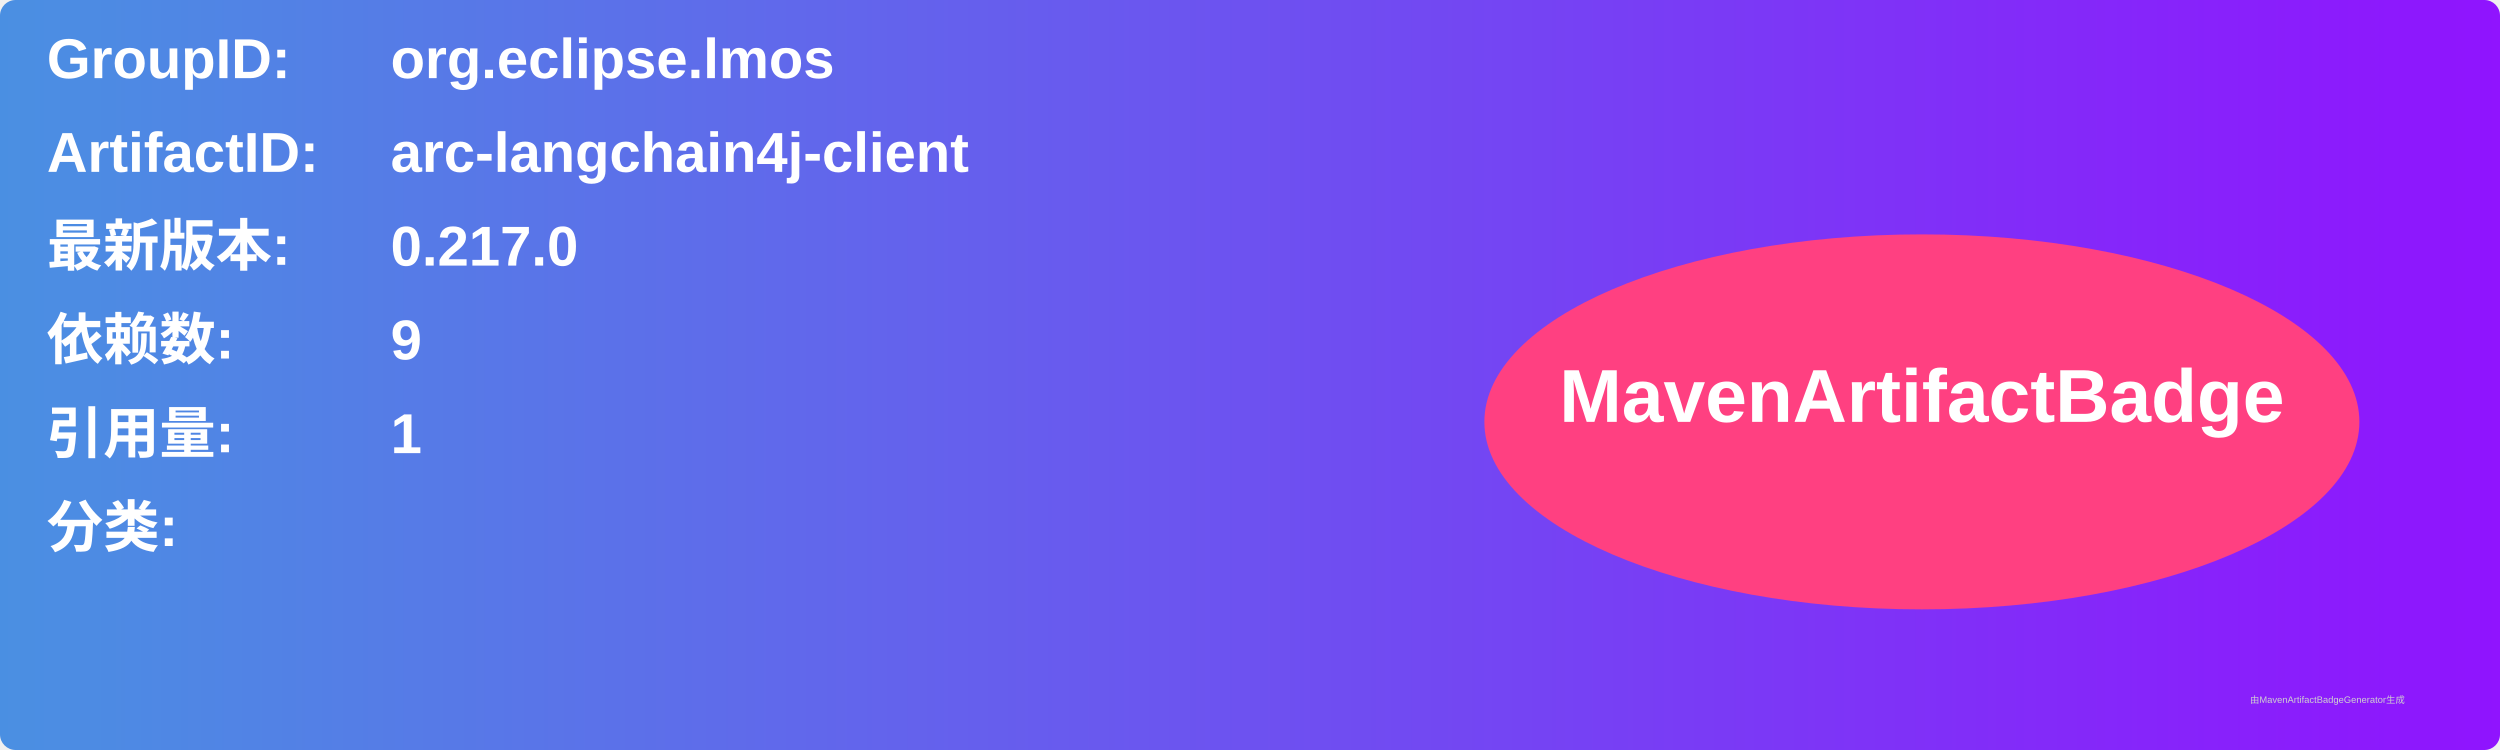
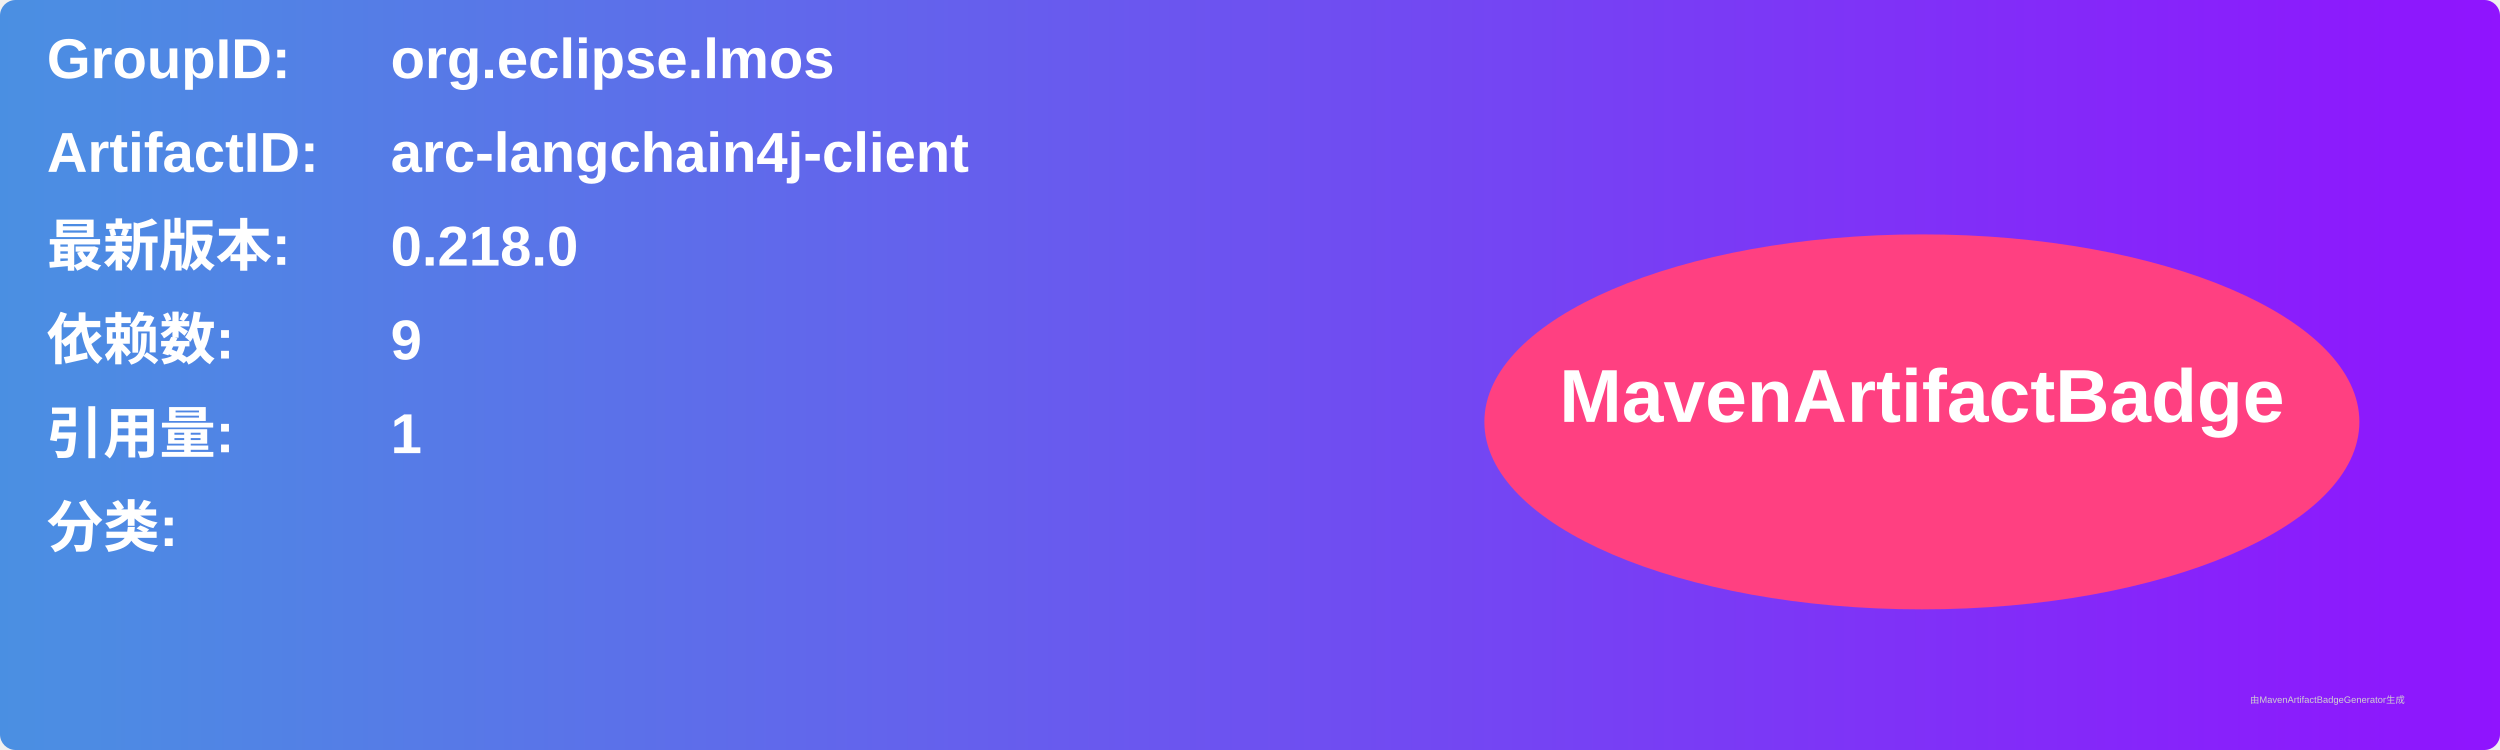
<svg xmlns="http://www.w3.org/2000/svg" width="800" height="240" viewBox="0 0 800 240">
  <linearGradient id="grad" x1="0%" y1="0%" x2="100%" y2="0%">
    <stop offset="0%" stop-color="#4a90e2" />
    <stop offset="100%" stop-color="#9013fe" />
  </linearGradient>
  <rect width="100%" height="100%" rx="5" ry="5" fill="url(#grad)" />
  <g transform="translate(15, 15)">
    <text x="0" y="10" font-family="Arial" font-size="18" fill="white" font-weight="bold" width="260">GroupID:</text>
    <text x="110" y="10" font-family="Arial" font-size="18" fill="white" font-weight="bold" width="460">org.eclipse.lmos</text>
    <text x="0" y="40" font-family="Arial" font-size="18" fill="white" font-weight="bold" width="260">ArtifactID:</text>
    <text x="110" y="40" font-family="Arial" font-size="18" fill="white" font-weight="bold" width="460">arc-langchain4j-client</text>
    <text x="0" y="70" font-family="Arial" font-size="18" fill="white" font-weight="bold">最新版本:</text>
    <text x="110" y="70" font-family="Arial" font-size="18" fill="white" font-weight="bold">
-       <tspan font-weight="bold">0.217.0</tspan>
+       <tspan font-weight="bold">0.218.0</tspan>
    </text>
    <text x="0" y="100" font-family="Arial" font-size="18" fill="white" font-weight="bold">依赖数: </text>
    <text x="110" y="100" font-family="Arial" font-size="18" fill="white">
      <tspan font-weight="bold">9</tspan>
    </text>
    <text x="0" y="130" font-family="Arial" font-size="18" fill="white" font-weight="bold">引用量: </text>
    <text x="110" y="130" font-family="Arial" font-size="18" fill="white">
      <tspan font-weight="bold">1</tspan>
    </text>
    <text x="0" y="160" font-family="Arial" font-size="18" fill="white" font-weight="bold">分类:</text>
    <text x="10" y="190" font-family="Arial" font-size="10" fill="white">
      <tspan font-weight="bold" />
    </text>
    <ellipse cx="600" cy="120" rx="140" ry="60" fill="#ff4081" />
    <text x="600" y="120" text-anchor="middle" font-family="Arial" font-size="24" fill="white" font-weight="bold">MavenArtifactBadge</text>
  </g>
  <text x="720" y="225" font-family="Arial" font-size="3" fill="#d0d0d0">由MavenArtifactBadgeGenerator生成</text>
</svg>
